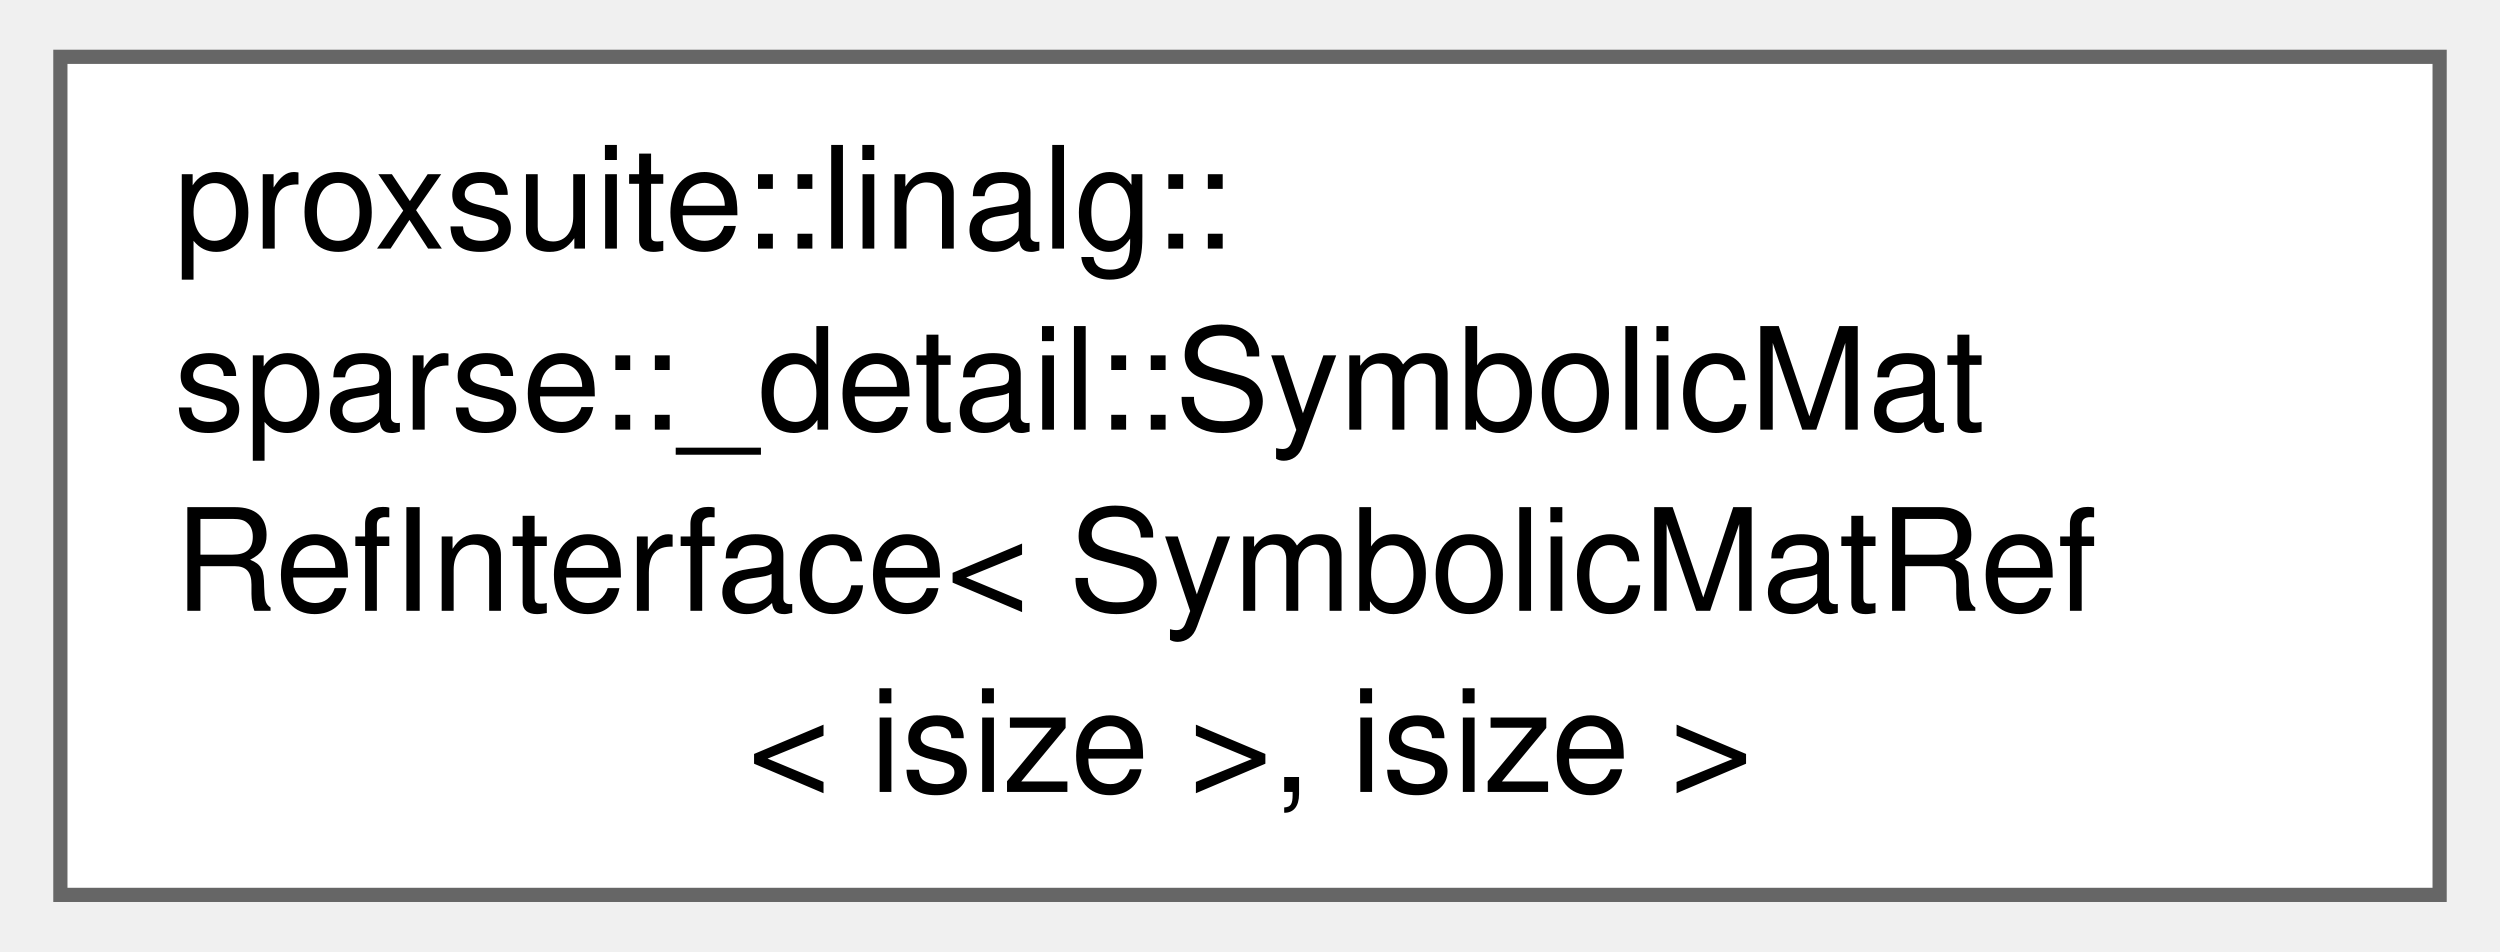
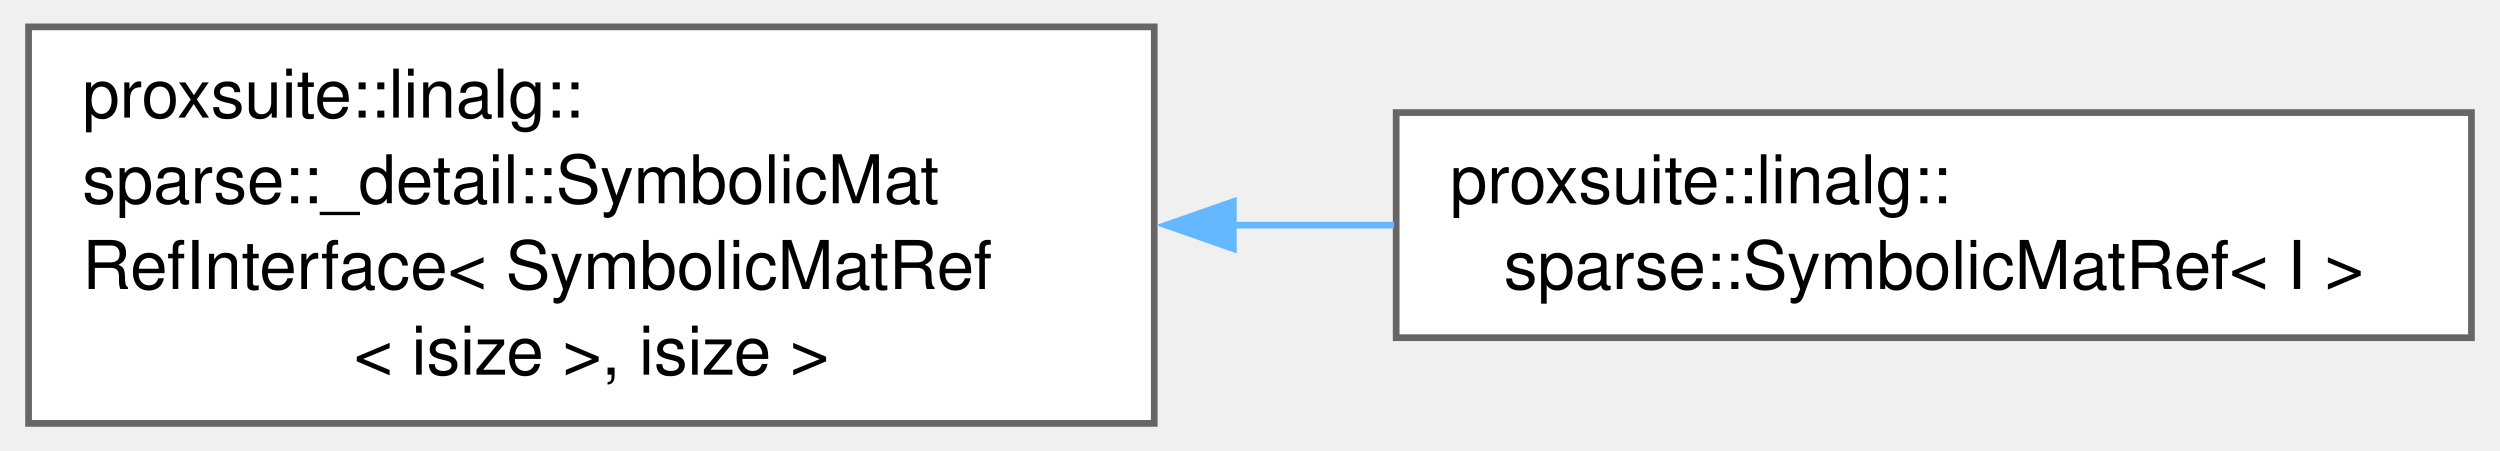
- <svg xmlns="http://www.w3.org/2000/svg" xmlns:xlink="http://www.w3.org/1999/xlink" width="176pt" height="67pt" viewBox="0.00 0.00 175.50 67.00">
+ <svg xmlns="http://www.w3.org/2000/svg" xmlns:xlink="http://www.w3.org/1999/xlink" width="372pt" height="67pt" viewBox="0.00 0.00 371.50 67.00">
  <g id="graph0" class="graph" transform="scale(1 1) rotate(0) translate(4 63)">
    <g id="Node000000" class="node">
      <g id="a_Node000000">
        <a xlink:href="structproxsuite_1_1linalg_1_1sparse_1_1__detail_1_1SymbolicMatRefInterface.html" target="_top" xlink:title=" ">
          <polygon fill="white" stroke="#666666" points="167.5,-59 0,-59 0,0 167.5,0 167.5,-59" />
          <text text-anchor="start" x="8" y="-45.5" font-family="Helvetica,sans-Serif" font-size="10.00">proxsuite::linalg::</text>
          <text text-anchor="start" x="8" y="-32.75" font-family="Helvetica,sans-Serif" font-size="10.00">sparse::_detail::SymbolicMat</text>
          <text text-anchor="start" x="8" y="-20" font-family="Helvetica,sans-Serif" font-size="10.00">RefInterface&lt; SymbolicMatRef</text>
          <text text-anchor="middle" x="83.75" y="-7.25" font-family="Helvetica,sans-Serif" font-size="10.00">&lt; isize &gt;, isize &gt;</text>
        </a>
      </g>
    </g>
+     <g id="Node000001" class="node">
+       <g id="a_Node000001">
+         <a xlink:href="structproxsuite_1_1linalg_1_1sparse_1_1SymbolicMatRef.html" target="_top" xlink:title=" ">
+           <polygon fill="white" stroke="#666666" points="363.5,-46.25 203.5,-46.25 203.5,-12.75 363.5,-12.75 363.5,-46.25" />
+           <text text-anchor="start" x="211.5" y="-32.75" font-family="Helvetica,sans-Serif" font-size="10.00">proxsuite::linalg::</text>
+           <text text-anchor="middle" x="283.5" y="-20" font-family="Helvetica,sans-Serif" font-size="10.00">sparse::SymbolicMatRef&lt; I &gt;</text>
+         </a>
+       </g>
+     </g>
+     <g id="edge15_Node000000_Node000001" class="edge">
+       <g id="a_edge15_Node000000_Node000001">
+         <a xlink:title=" ">
+           <path fill="none" stroke="#63b8ff" d="M179.1,-29.5C187.16,-29.5 195.26,-29.5 203.19,-29.5" />
+           <polygon fill="#63b8ff" stroke="#63b8ff" points="179.27,-26 169.27,-29.5 179.27,-33 179.27,-26" />
+         </a>
+       </g>
+     </g>
  </g>
</svg>
